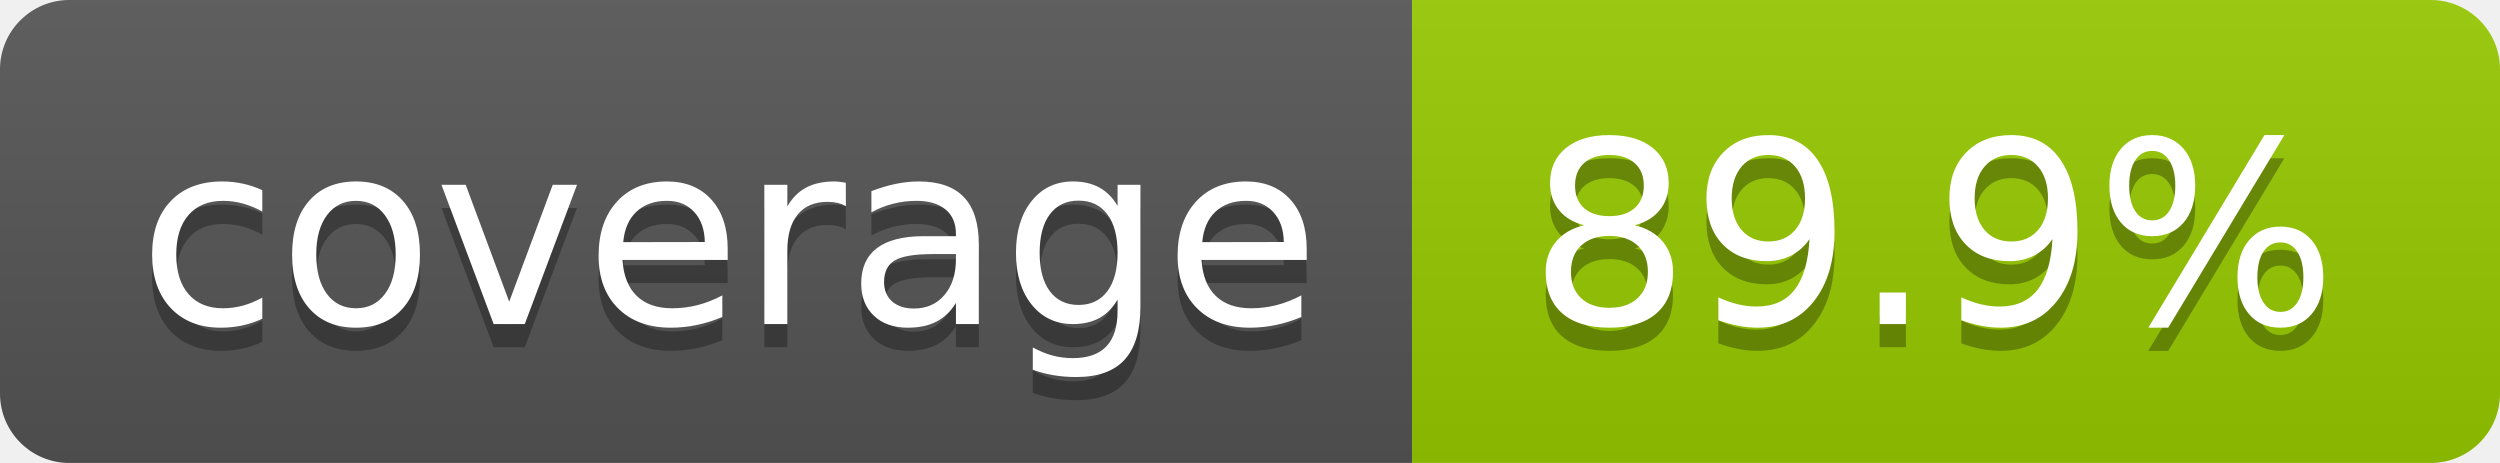
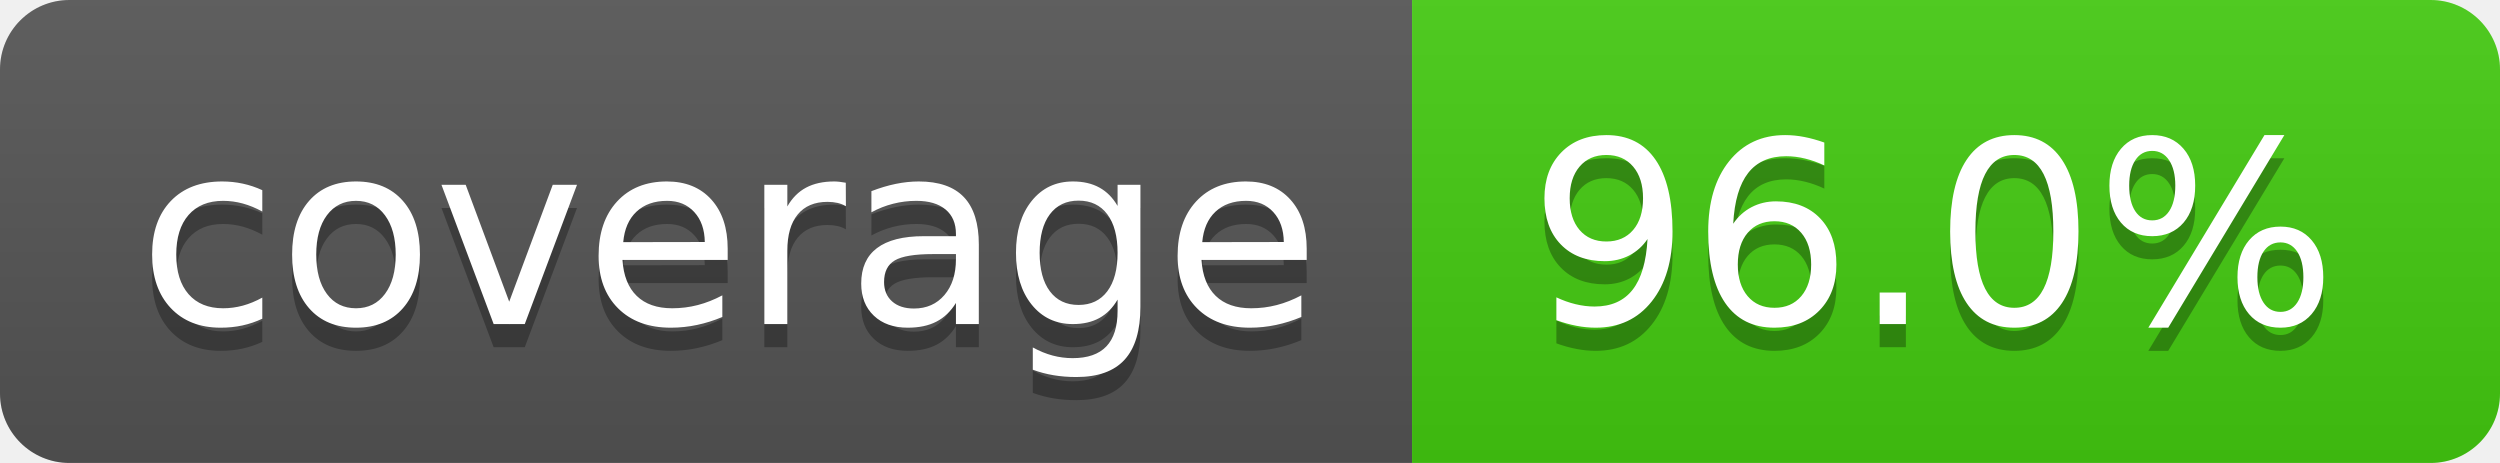
- <svg xmlns="http://www.w3.org/2000/svg" width="108" height="20" role="img" aria-label="coverage: 89.9%">
+ <svg xmlns="http://www.w3.org/2000/svg" width="108" height="20" role="img" aria-label="coverage: 96.0%">
  <linearGradient id="s" x2="0" y2="100%">
    <stop offset="0" stop-color="#bbb" stop-opacity=".1" />
    <stop offset="1" stop-opacity=".1" />
  </linearGradient>
  <clipPath id="r">
    <rect width="108" height="20" rx="3" fill="#fff" />
  </clipPath>
  <g clip-path="url(#r)">
    <rect width="61" height="20" fill="#555" />
-     <rect x="61" width="47" height="20" fill="#97ca00" />
+     <rect x="61" width="47" height="20" fill="#4c1" />
    <rect width="108" height="20" fill="url(#s)" />
  </g>
  <g fill="#fff" text-anchor="middle" font-family="Verdana,Geneva,DejaVu Sans,sans-serif" text-rendering="geometricPrecision" font-size="110">
    <text aria-hidden="true" x="315" y="150" fill="#010101" fill-opacity=".3" transform="scale(.1)" textLength="510">coverage</text>
    <text x="315" y="140" transform="scale(.1)" fill="#fff" textLength="510">coverage</text>
-     <text aria-hidden="true" x="835" y="150" fill="#010101" fill-opacity=".3" transform="scale(.1)" textLength="370">89.9%</text>
-     <text x="835" y="140" transform="scale(.1)" fill="#fff" textLength="370">89.9%</text>
+     <text aria-hidden="true" x="835" y="150" fill="#010101" fill-opacity=".3" transform="scale(.1)" textLength="370">96.0%</text>
+     <text x="835" y="140" transform="scale(.1)" fill="#fff" textLength="370">96.0%</text>
  </g>
</svg>
